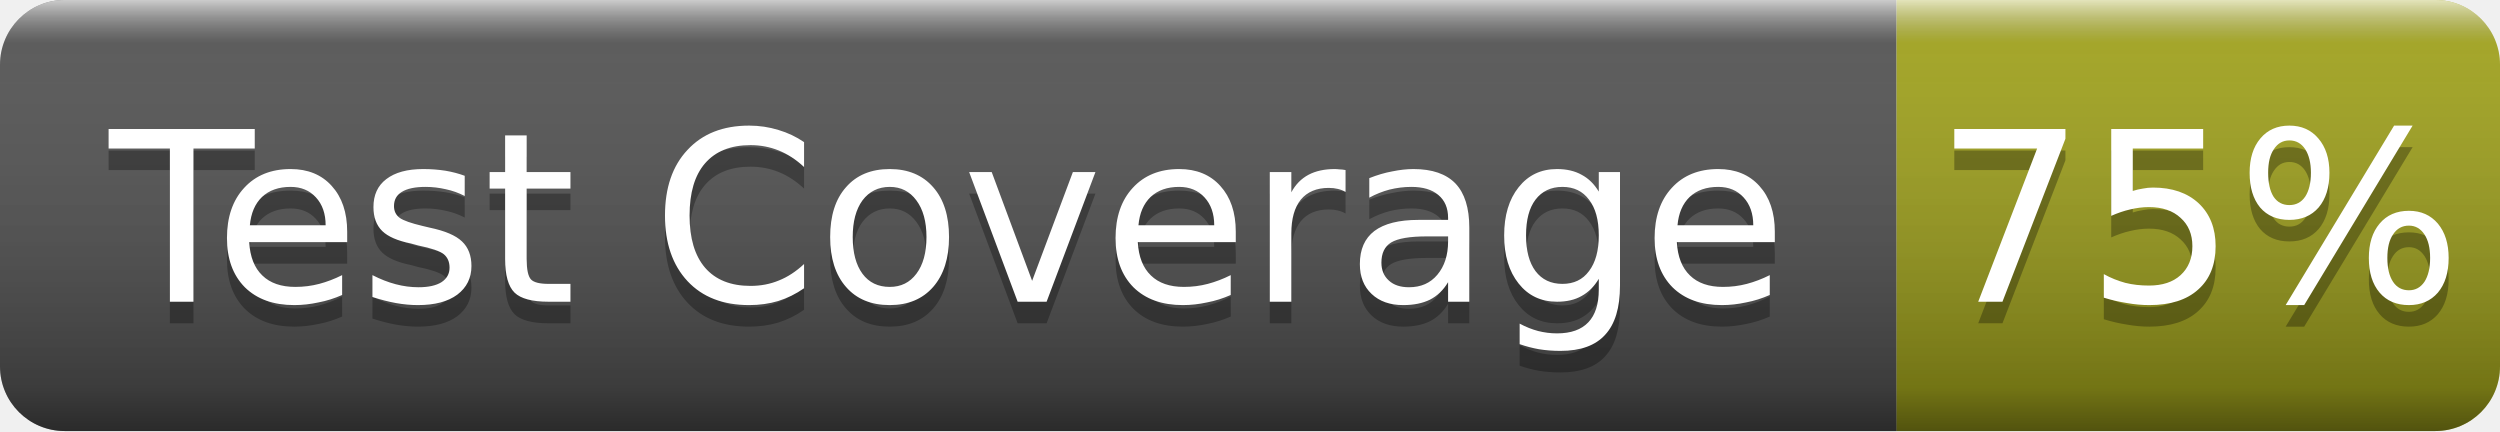
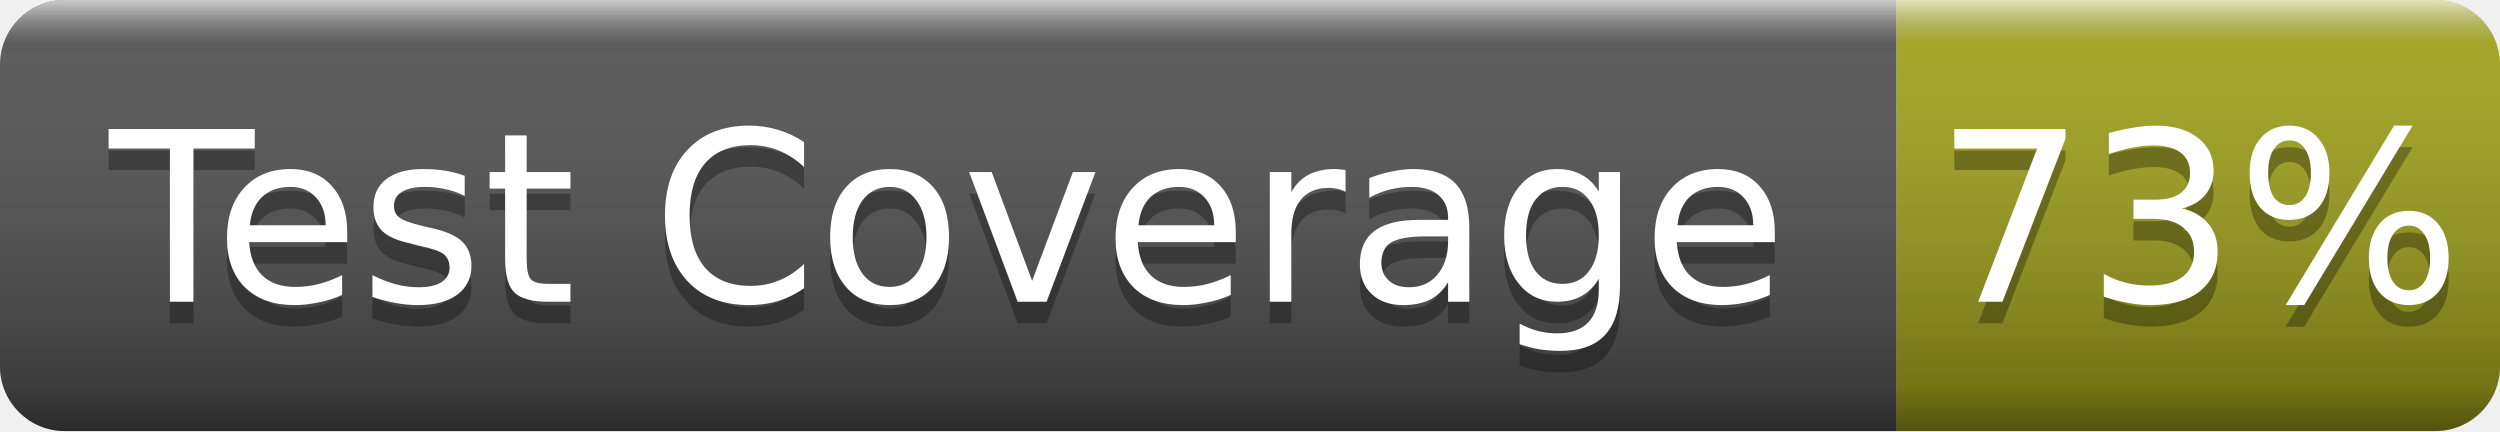
- <svg xmlns="http://www.w3.org/2000/svg" width="116" height="20" role="img" aria-label="Test Coverage: 75%">
+ <svg xmlns="http://www.w3.org/2000/svg" width="116" height="20" role="img" aria-label="Test Coverage: 73%">
  <linearGradient id="g" x2="0" y2="100%">
    <stop offset="0" stop-color="#fff" stop-opacity=".7" />
    <stop offset=".1" stop-color="#aaa" stop-opacity=".1" />
    <stop offset=".9" stop-opacity=".3" />
    <stop offset="1" stop-opacity=".5" />
  </linearGradient>
  <clipPath id="r">
    <rect width="116" height="20" rx="3" fill="#fff" />
  </clipPath>
  <g clip-path="url(#r)">
    <rect width="88" height="20" fill="#555" />
    <rect x="88" width="28" height="20" fill="#a4a61d" />
    <rect width="116" height="20" fill="url(#g)" />
  </g>
  <g fill="#fff" text-anchor="middle" font-family="Verdana,Geneva,DejaVu Sans,sans-serif" font-size="11">
    <text x="44.0" y="15" fill="#010101" fill-opacity=".3">Test Coverage</text>
    <text x="44.0" y="14">Test Coverage</text>
-     <text x="102.0" y="15" fill="#010101" fill-opacity=".3">75%</text>
-     <text x="102.0" y="14">75%</text>
+     <text x="102.0" y="15" fill="#010101" fill-opacity=".3">73%</text>
+     <text x="102.0" y="14">73%</text>
  </g>
</svg>
